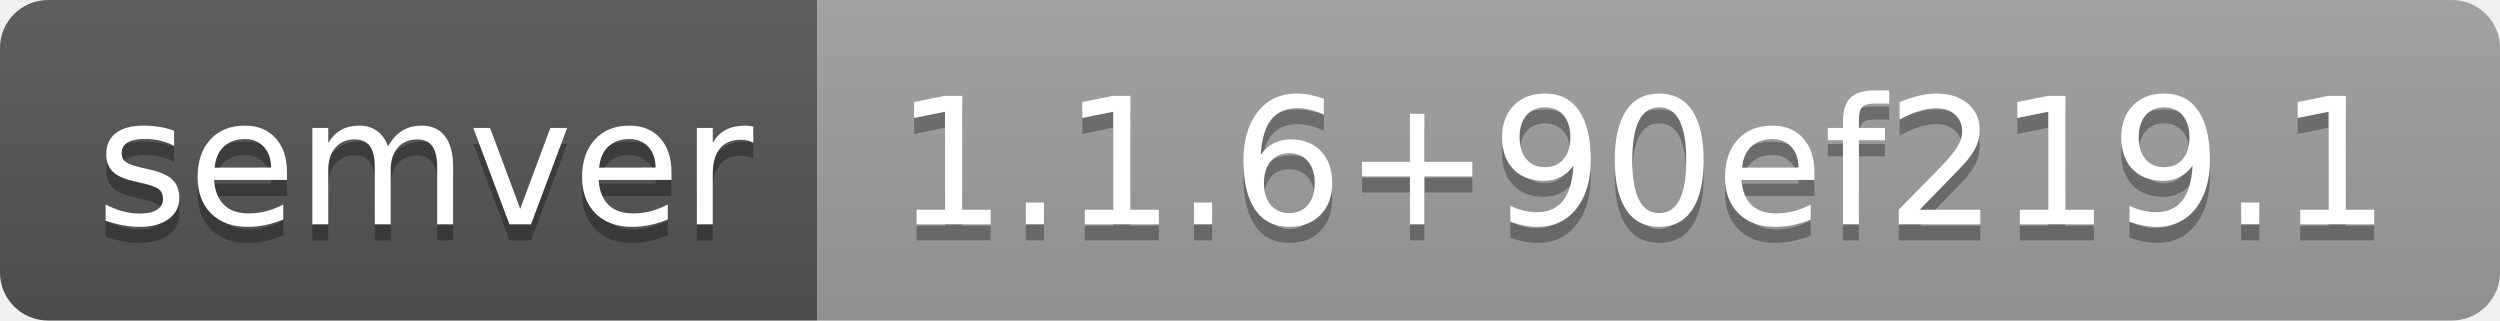
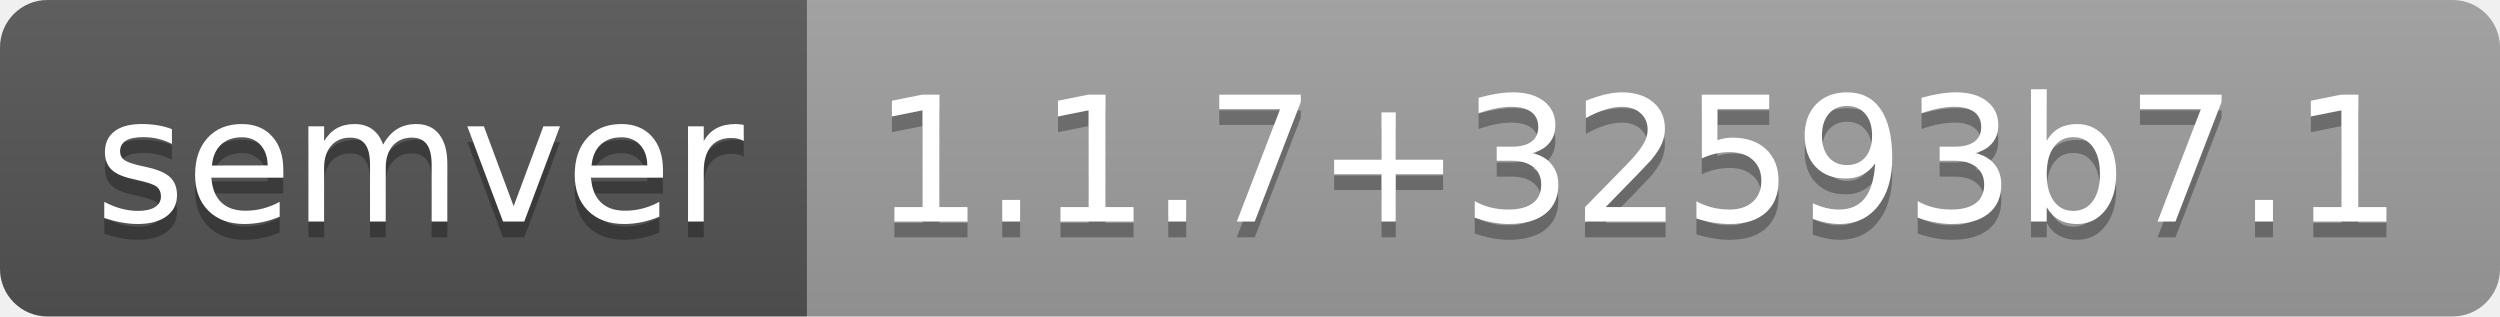
- <svg xmlns="http://www.w3.org/2000/svg" width="156" height="20" role="img" aria-label="semver: 1.1.6+90ef219.1">
+ <svg xmlns="http://www.w3.org/2000/svg" width="158" height="20" role="img" aria-label="semver: 1.1.7+32593b7.1">
  <linearGradient id="s" x2="0" y2="100%">
    <stop offset="0" stop-color="#bbb" stop-opacity=".1" />
    <stop offset="1" stop-opacity=".1" />
  </linearGradient>
  <clipPath id="r">
-     <rect width="156" height="20" rx="3" fill="#fff" />
+     <rect width="158" height="20" rx="3" fill="#fff" />
  </clipPath>
  <g clip-path="url(#r)">
    <rect width="51" height="20" fill="#555" />
-     <rect x="51" width="105" height="20" fill="#9f9f9f" />
-     <rect width="156" height="20" fill="url(#s)" />
+     <rect x="51" width="107" height="20" fill="#9f9f9f" />
+     <rect width="158" height="20" fill="url(#s)" />
  </g>
  <g fill="#fff" text-anchor="middle" font-family="Verdana,Geneva,DejaVu Sans,sans-serif" text-rendering="geometricPrecision" font-size="110">
    <text aria-hidden="true" x="265" y="150" fill="#010101" fill-opacity=".3" transform="scale(.1)" textLength="410">semver</text>
    <text x="265" y="140" transform="scale(.1)" fill="#fff" textLength="410">semver</text>
-     <text aria-hidden="true" x="1025" y="150" fill="#010101" fill-opacity=".3" transform="scale(.1)" textLength="950">1.1.6+90ef219.1</text>
-     <text x="1025" y="140" transform="scale(.1)" fill="#fff" textLength="950">1.1.6+90ef219.1</text>
+     <text aria-hidden="true" x="1035" y="150" fill="#010101" fill-opacity=".3" transform="scale(.1)" textLength="970">1.1.7+32593b7.1</text>
+     <text x="1035" y="140" transform="scale(.1)" fill="#fff" textLength="970">1.1.7+32593b7.1</text>
  </g>
</svg>
